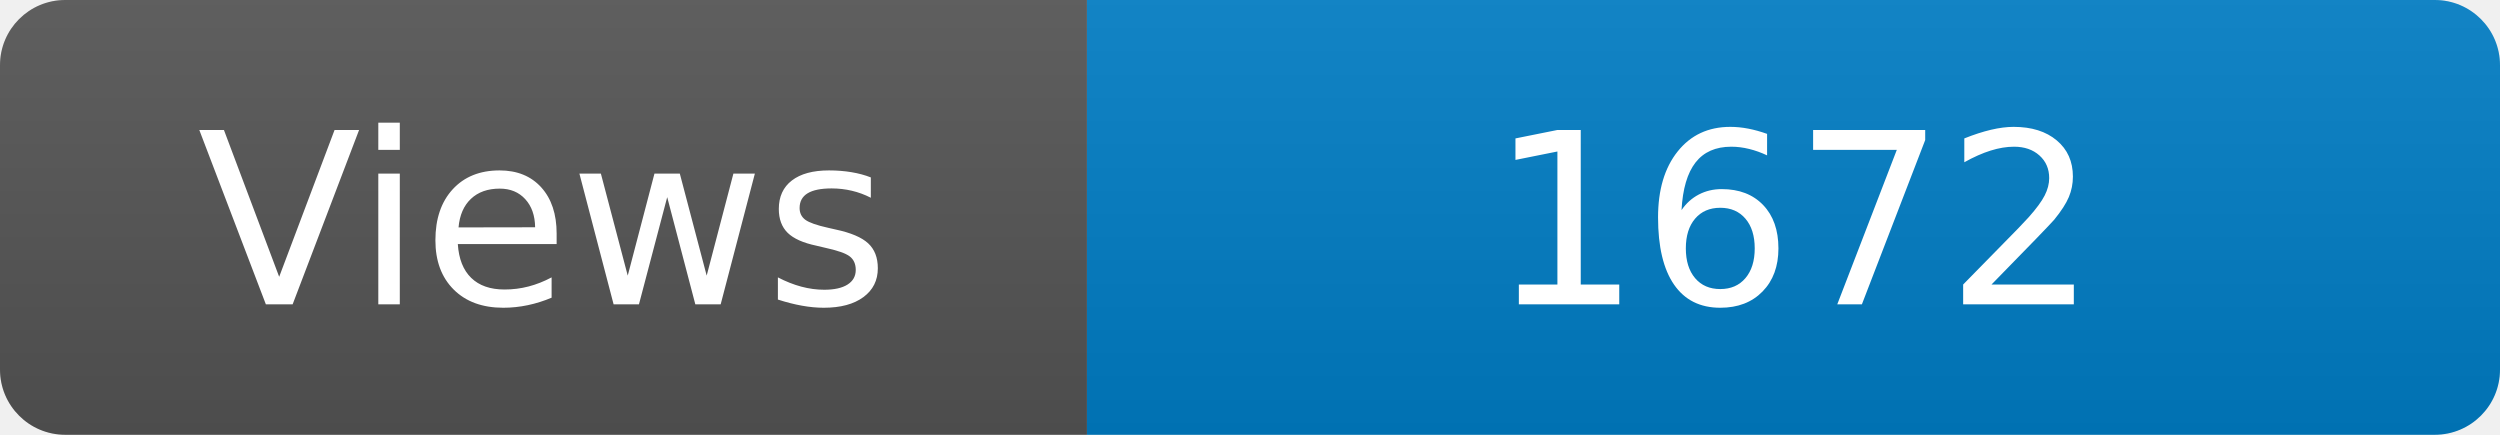
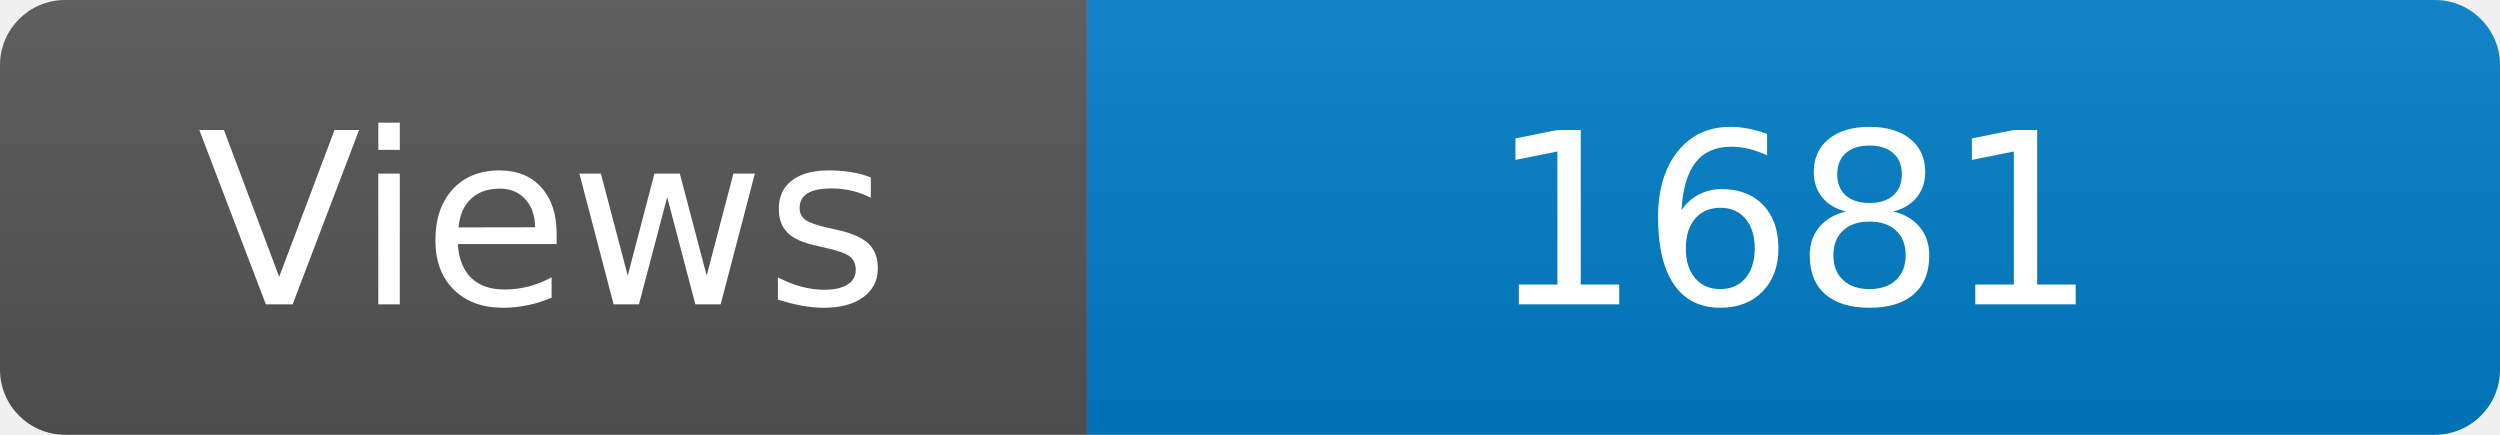
<svg xmlns="http://www.w3.org/2000/svg" width="115" height="20" role="img" aria-label="Maintained?: yes">
  <linearGradient id="s" x2="0" y2="100%">
    <stop offset="0" stop-color="#bbb" stop-opacity=".1" />
    <stop offset="1" stop-opacity=".1" />
  </linearGradient>
  <clipPath id="r">
    <rect width="115" height="20" rx="3" fill="#fff" />
  </clipPath>
  <g clip-path="url(#r)">
    <rect width="50" height="20" fill="#555" />
    <rect x="50" width="160" height="20" fill="#007ec6" />
    <rect width="115" height="20" fill="url(#s)" />
  </g>
  <g fill="#fff" text-anchor="middle" font-family="Verdana,Geneva,DejaVu Sans,sans-serif" font-size="110">
    <text x="250" y="140" transform="scale(.1)" fill="#fff">Views</text>
-     <text x="825" y="140" transform="scale(.1)" fill="#fff">1672</text>
+     <text x="825" y="140" transform="scale(.1)" fill="#fff">1681</text>
  </g>
</svg>
